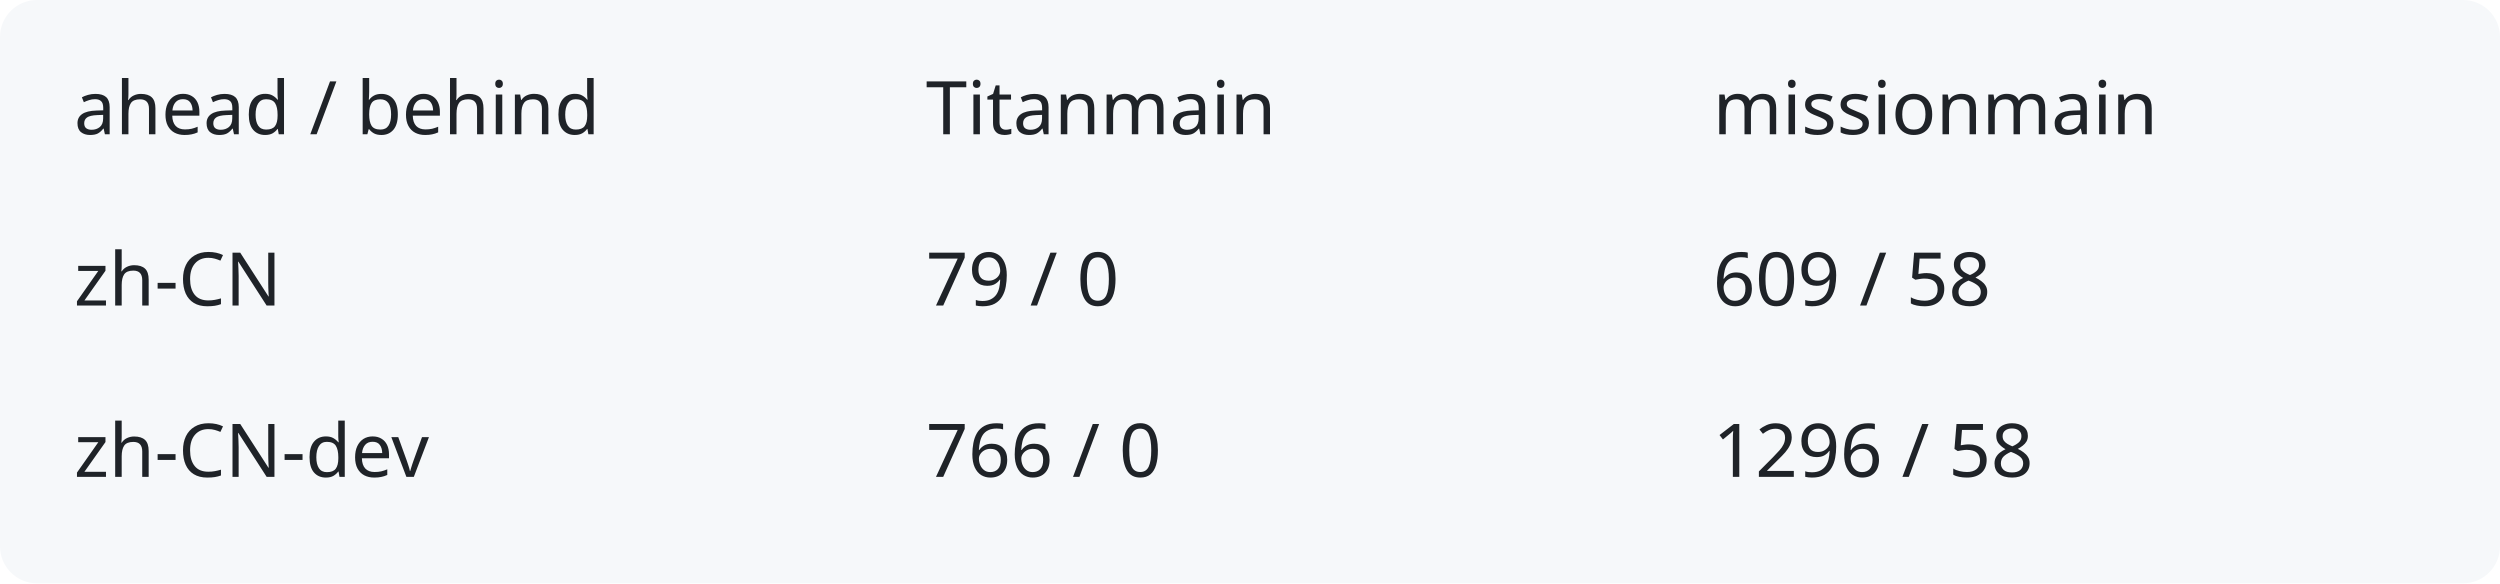
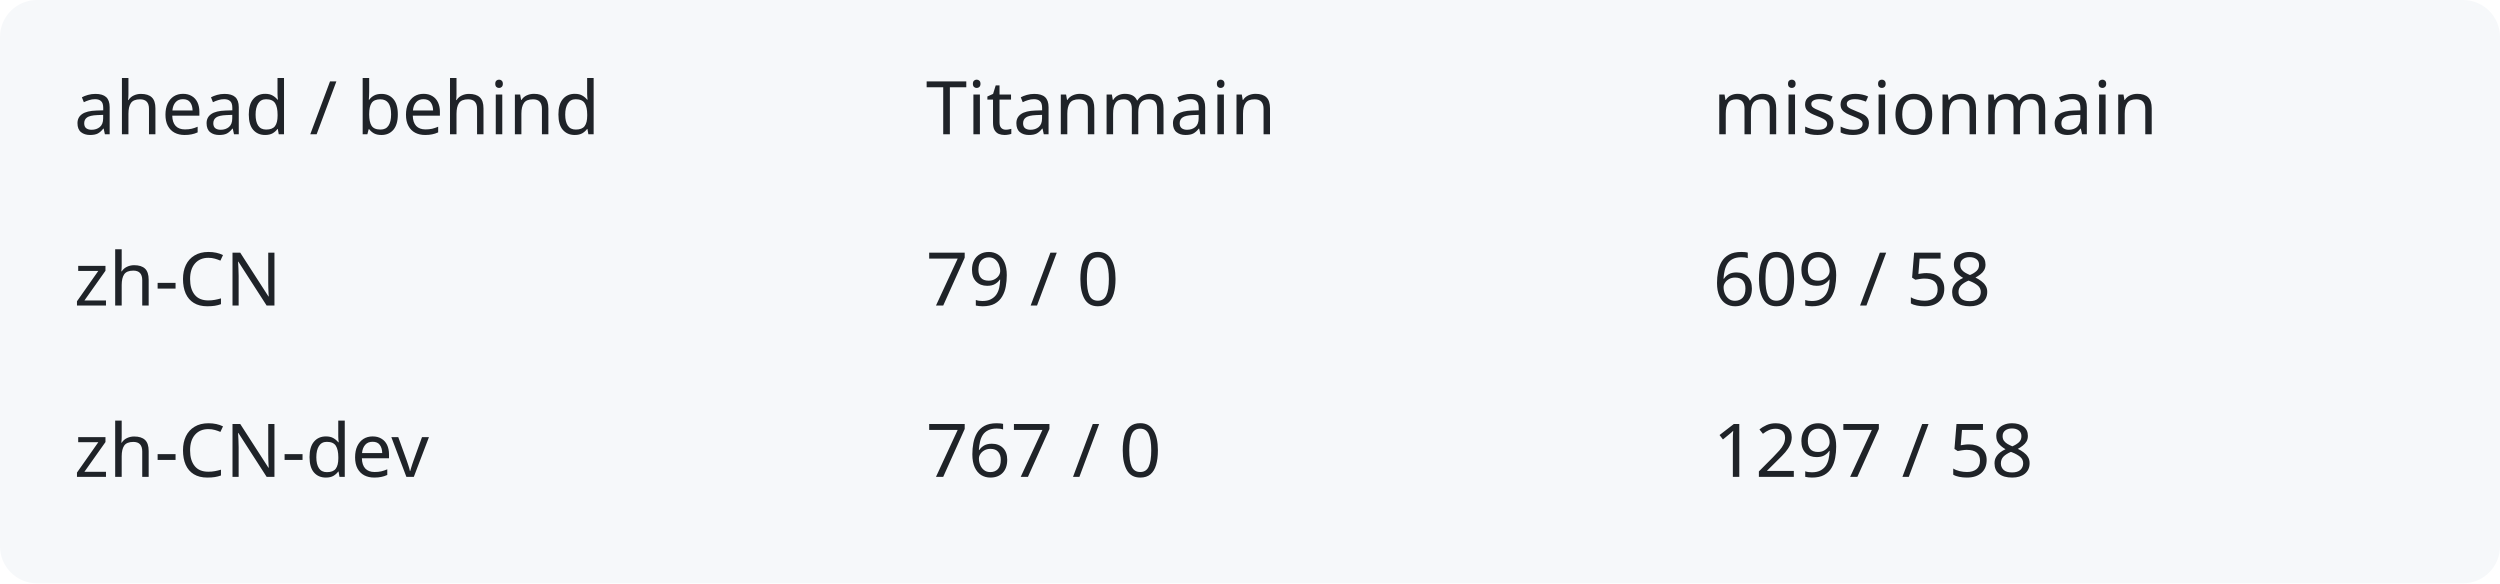
<svg xmlns="http://www.w3.org/2000/svg" width="540" height="126" viewBox="0 0 540 126" role="img" aria-labelledby="title description">
  <rect width="540" height="126" rx="8" fill="#f6f8fa" />
  <g fill="#1f2328" font-family="system-ui,sans-serif" font-size="16">
    <text x="16" y="29">ahead / behind</text>
    <text x="200" y="29">Titanmain</text>
    <text x="370" y="29">missionmain</text>
    <text x="16" y="66">zh-CN</text>
    <text x="200" y="66">79 / 0</text>
    <text x="370" y="66">609 / 58</text>
    <text x="16" y="103">zh-CN-dev</text>
-     <text x="200" y="103">766 / 0</text>
-     <text x="370" y="103">1296 / 58</text>
+     <text x="200" y="103">767 / 0</text>
+     <text x="370" y="103">1297 / 58</text>
  </g>
</svg>
